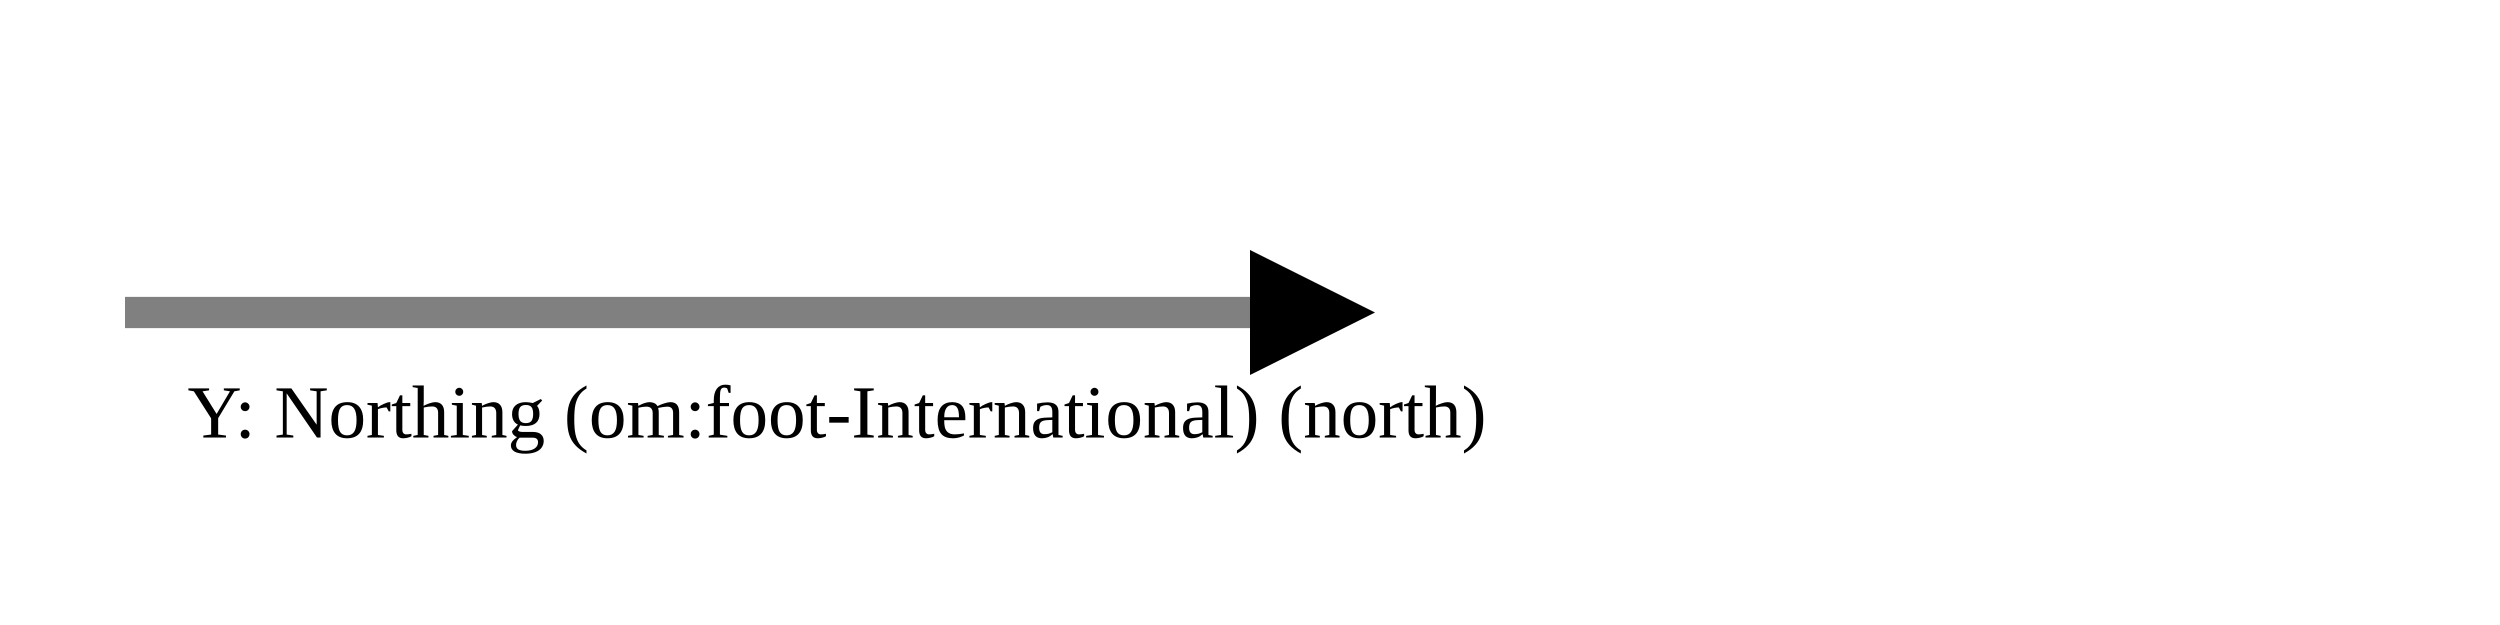
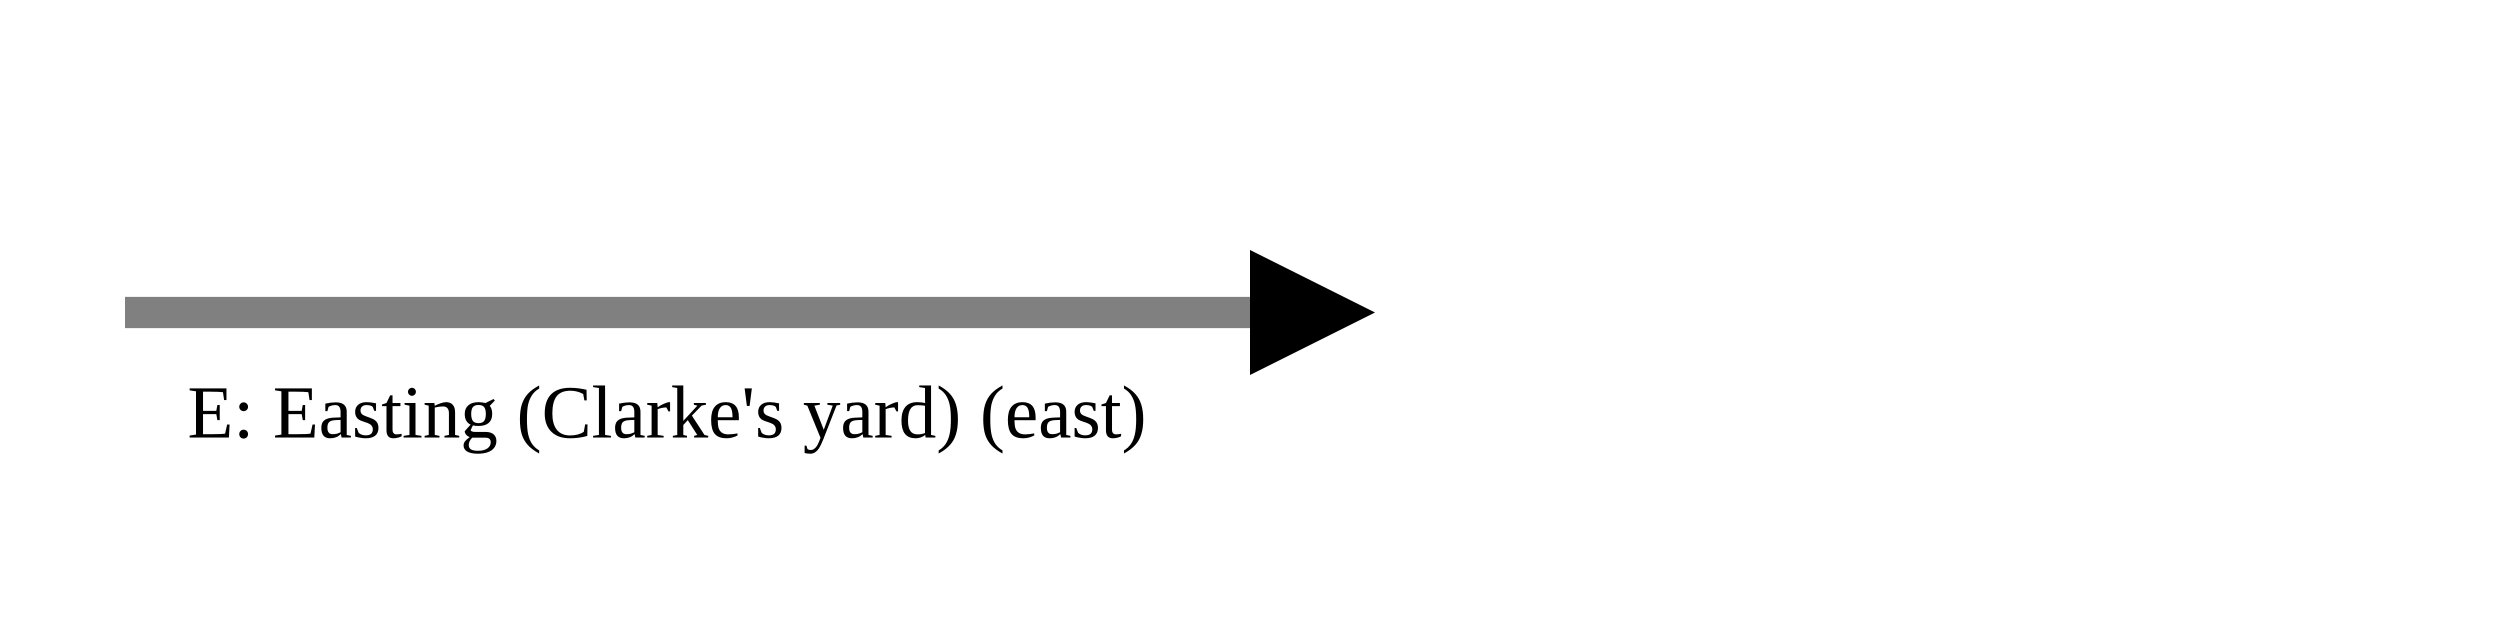
<svg xmlns="http://www.w3.org/2000/svg" version="1.1" width="400" height="100" viewbox="0 0 275 100">
  <defs>
    <marker id="arrowhead" markerWidth="10" markerHeight="7" refX="0" refY="2" orient="auto">
      <polygon points="0 0, 4 2, 0 4" />
    </marker>
  </defs>
  <line x1="20" y1="50" x2="200" y2="50" stroke="gray" stroke-width="5" marker-end="url(#arrowhead)" />
-   <text x="30" y="70" class="small">Y: Northing (om:foot-International) (north)</text>
+   <text x="30" y="70" class="small">E: Easting (Clarke's yard) (east)</text>
</svg>
